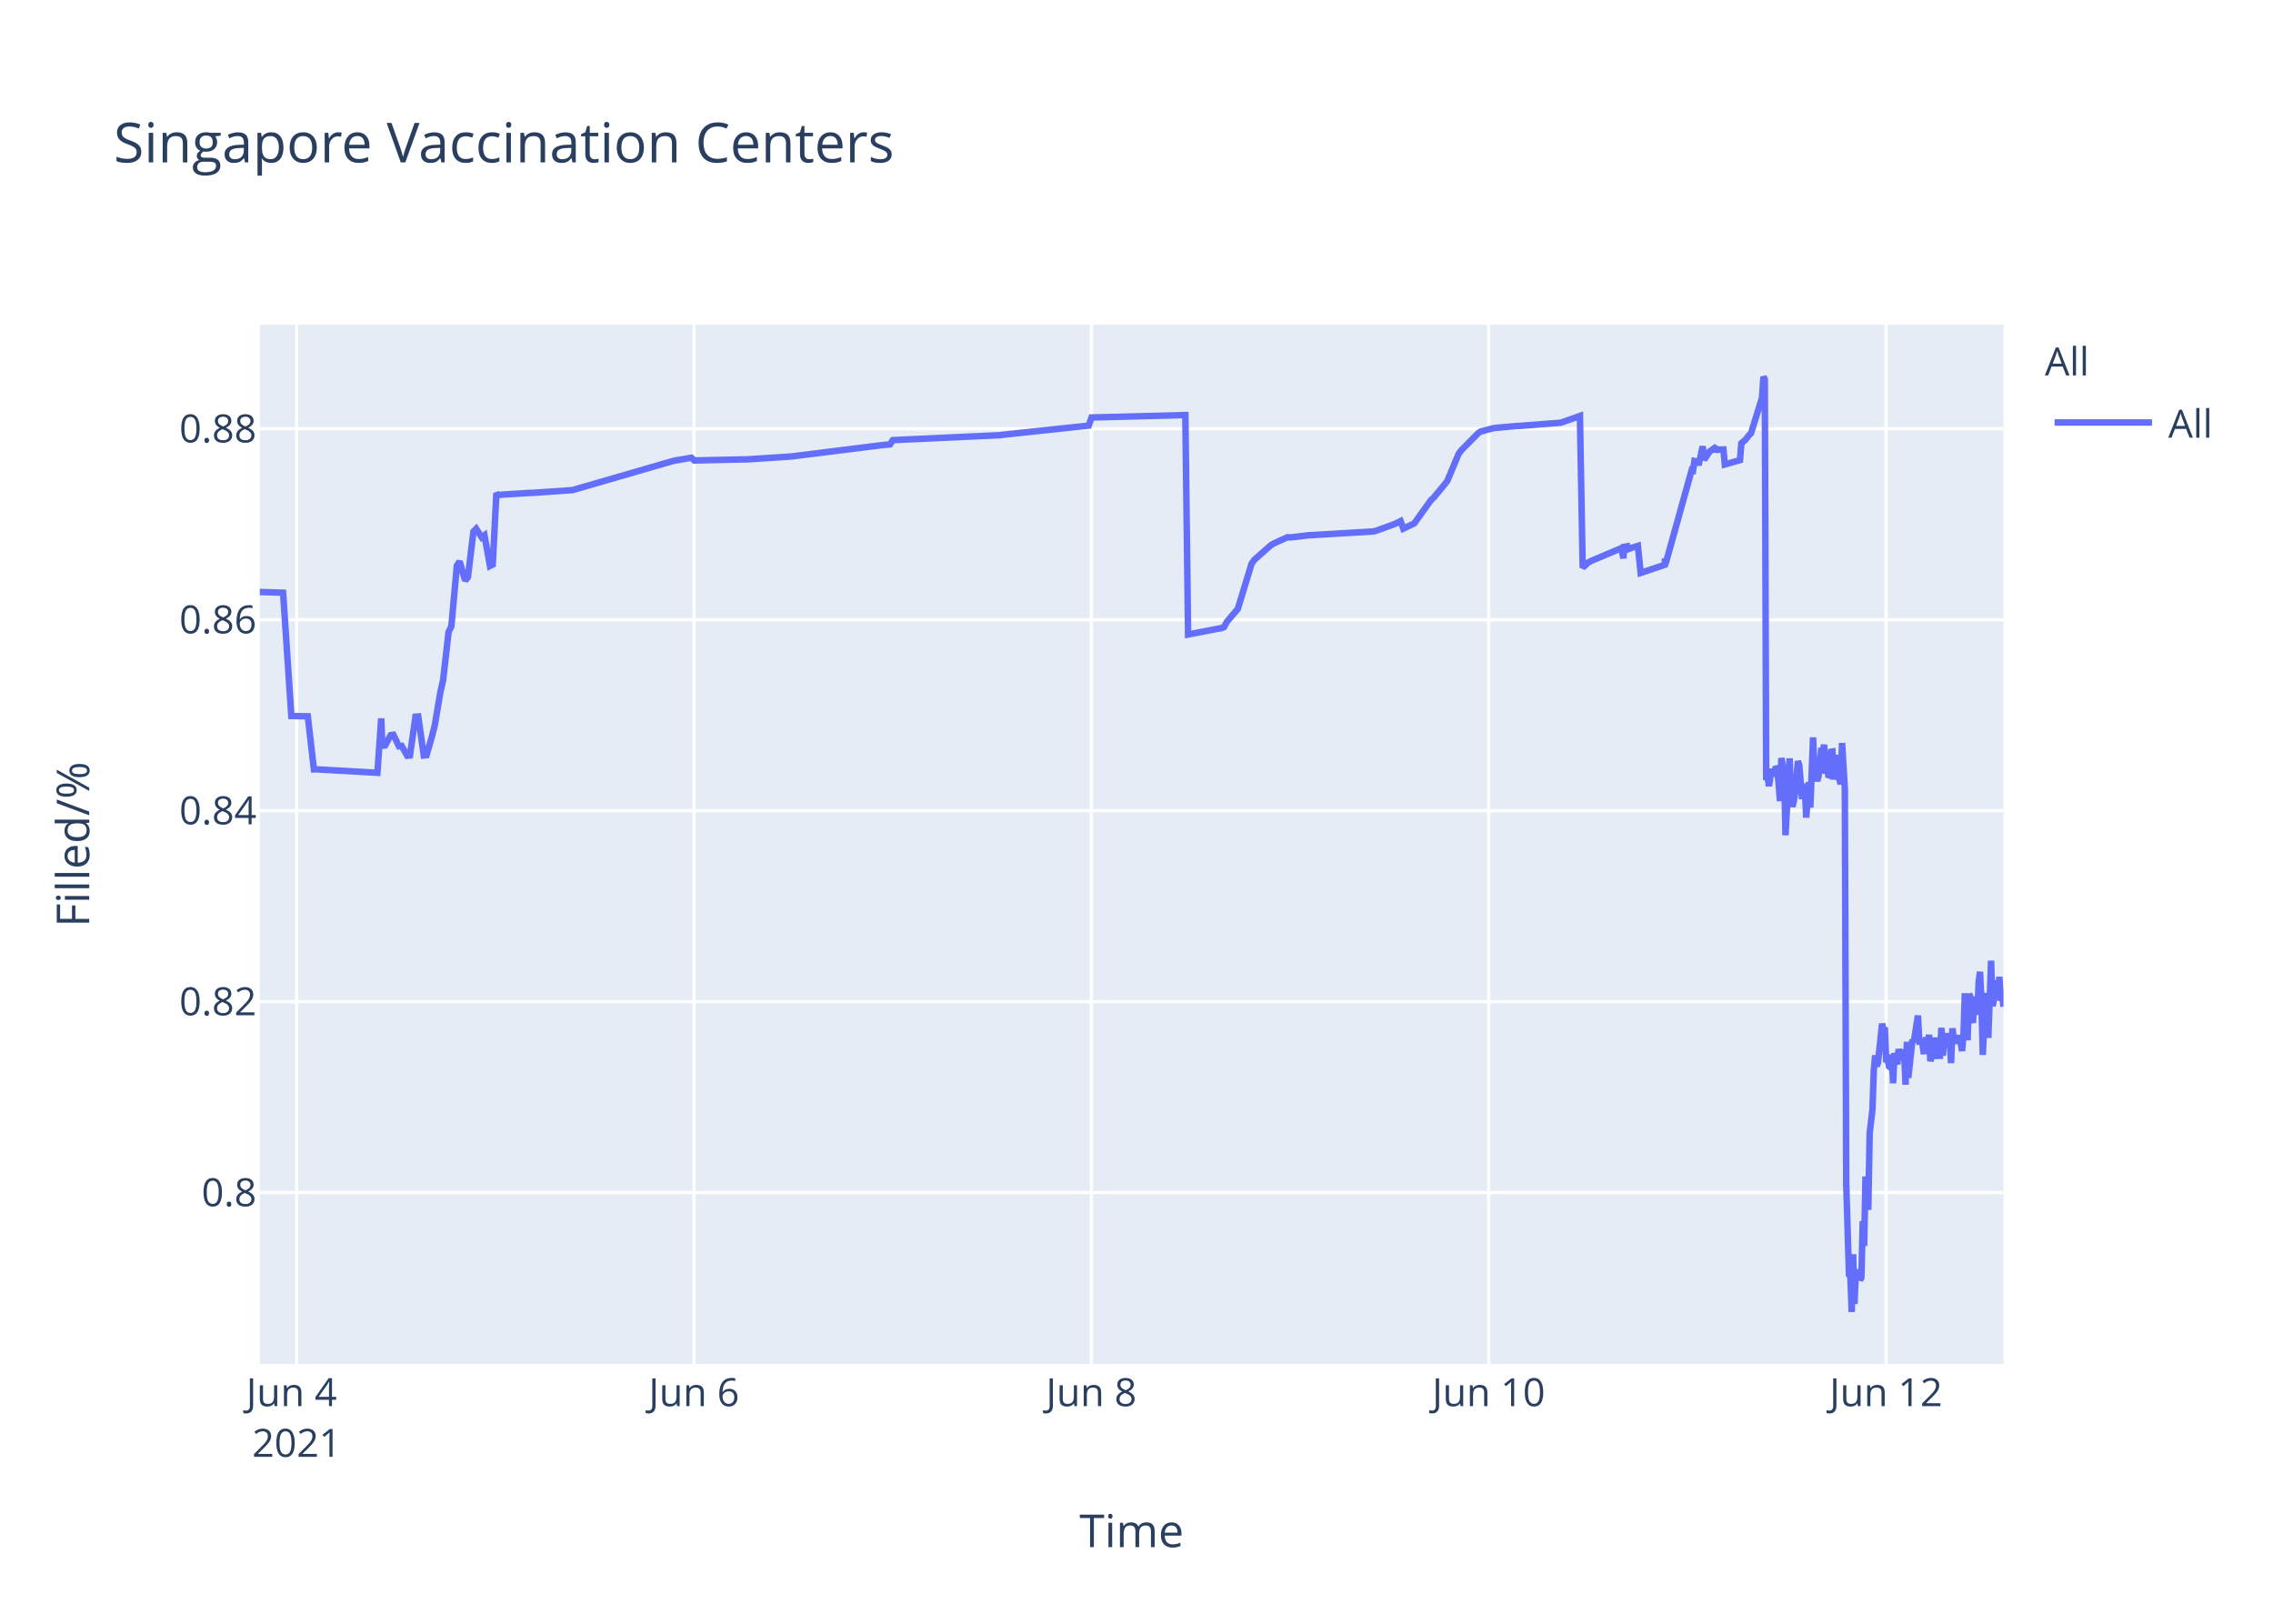
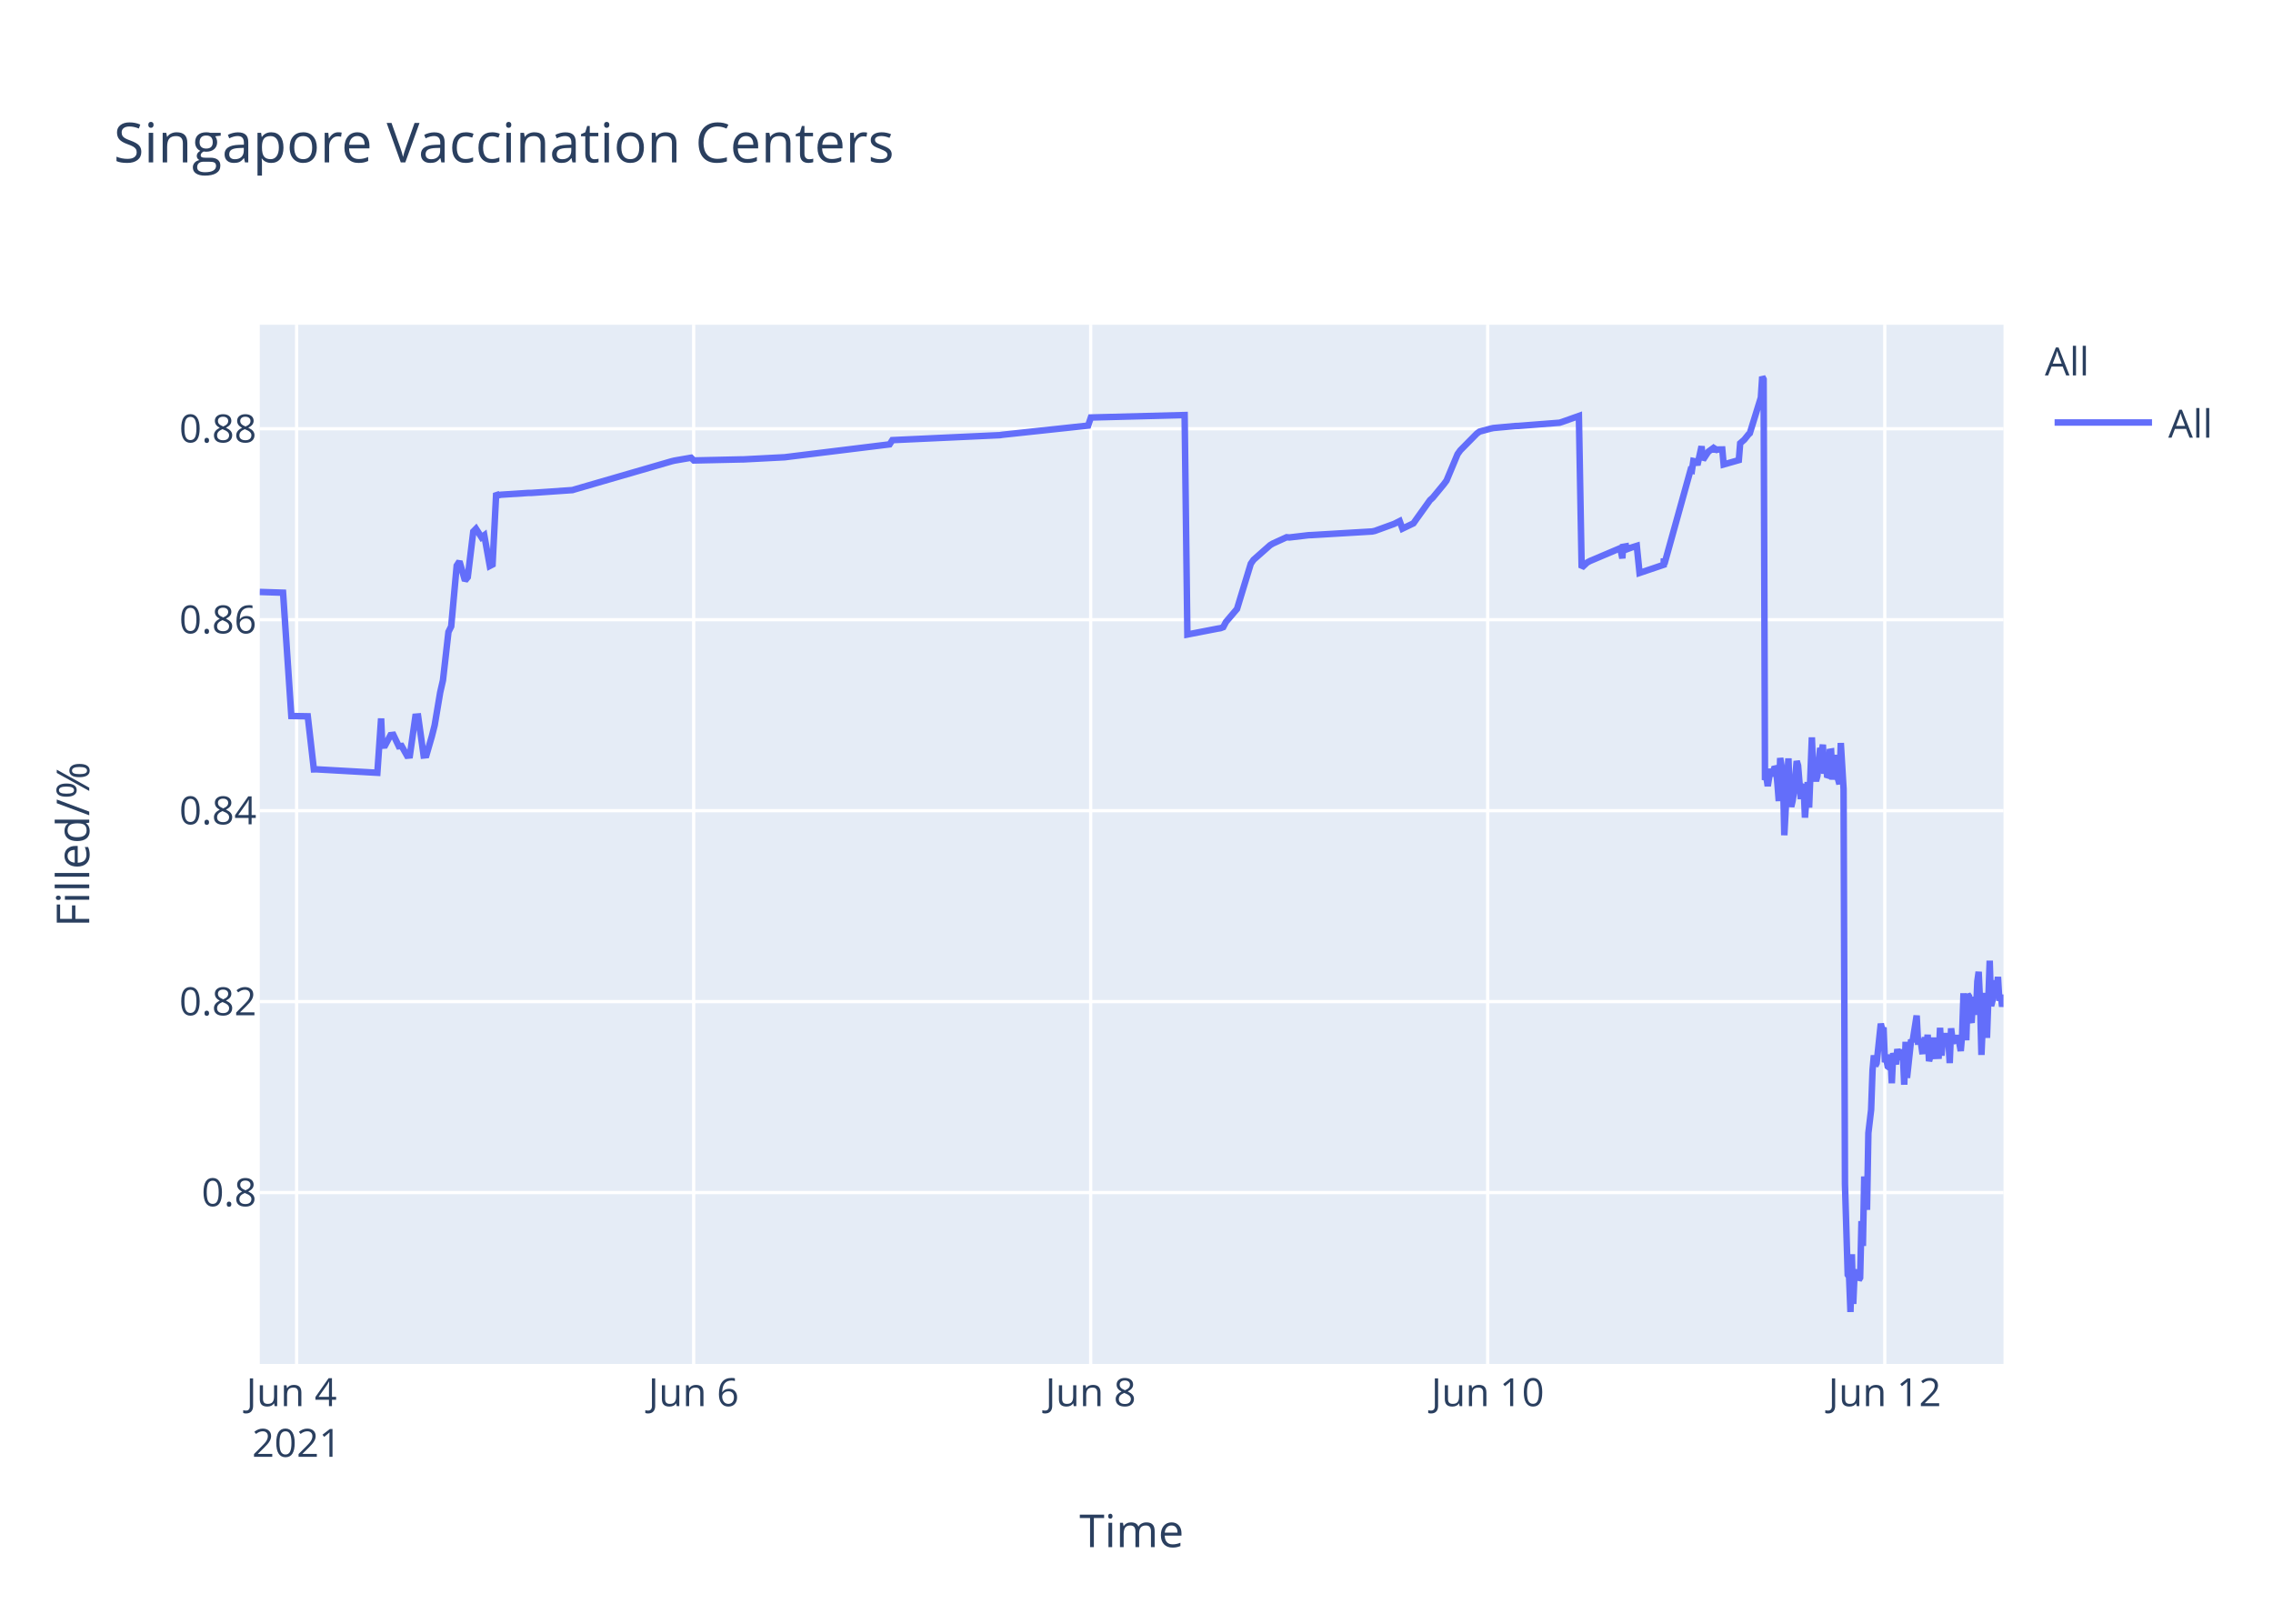
<svg xmlns="http://www.w3.org/2000/svg" class="main-svg" width="700" height="500" style="" viewBox="0 0 700 500">
  <rect x="0" y="0" width="700" height="500" style="fill: rgb(255, 255, 255); fill-opacity: 1;" />
-   <defs id="defs-f21c31">
+   <defs id="defs-17ac6e">
    <g class="clips">
-       <clipPath id="clipf21c31xyplot" class="plotclip">
+       <clipPath id="clip17ac6exyplot" class="plotclip">
        <rect width="537" height="320" />
      </clipPath>
-       <clipPath class="axesclip" id="clipf21c31x">
+       <clipPath class="axesclip" id="clip17ac6ex">
        <rect x="80" y="0" width="537" height="500" />
      </clipPath>
-       <clipPath class="axesclip" id="clipf21c31y">
+       <clipPath class="axesclip" id="clip17ac6ey">
        <rect x="0" y="100" width="700" height="320" />
      </clipPath>
-       <clipPath class="axesclip" id="clipf21c31xy">
+       <clipPath class="axesclip" id="clip17ac6exy">
        <rect x="80" y="100" width="537" height="320" />
      </clipPath>
    </g>
    <g class="gradients" />
  </defs>
  <g class="bglayer">
    <rect class="bg" x="80" y="100" width="537" height="320" style="fill: rgb(229, 236, 246); fill-opacity: 1; stroke-width: 0;" />
  </g>
  <g class="layer-below">
    <g class="imagelayer" />
    <g class="shapelayer" />
  </g>
  <g class="cartesianlayer">
    <g class="subplot xy">
      <g class="layer-subplot">
        <g class="shapelayer" />
        <g class="imagelayer" />
      </g>
      <g class="gridlayer">
        <g class="x">
-           <path class="xgrid crisp" transform="translate(91.36,0)" d="M0,100v320" style="stroke: rgb(255, 255, 255); stroke-opacity: 1; stroke-width: 1px;" />
-           <path class="xgrid crisp" transform="translate(213.73,0)" d="M0,100v320" style="stroke: rgb(255, 255, 255); stroke-opacity: 1; stroke-width: 1px;" />
-           <path class="xgrid crisp" transform="translate(336.1,0)" d="M0,100v320" style="stroke: rgb(255, 255, 255); stroke-opacity: 1; stroke-width: 1px;" />
-           <path class="xgrid crisp" transform="translate(458.46,0)" d="M0,100v320" style="stroke: rgb(255, 255, 255); stroke-opacity: 1; stroke-width: 1px;" />
-           <path class="xgrid crisp" transform="translate(580.83,0)" d="M0,100v320" style="stroke: rgb(255, 255, 255); stroke-opacity: 1; stroke-width: 1px;" />
+           <path class="xgrid crisp" transform="translate(91.35,0)" d="M0,100v320" style="stroke: rgb(255, 255, 255); stroke-opacity: 1; stroke-width: 1px;" />
+           <path class="xgrid crisp" transform="translate(213.62,0)" d="M0,100v320" style="stroke: rgb(255, 255, 255); stroke-opacity: 1; stroke-width: 1px;" />
+           <path class="xgrid crisp" transform="translate(335.89,0)" d="M0,100v320" style="stroke: rgb(255, 255, 255); stroke-opacity: 1; stroke-width: 1px;" />
+           <path class="xgrid crisp" transform="translate(458.16,0)" d="M0,100v320" style="stroke: rgb(255, 255, 255); stroke-opacity: 1; stroke-width: 1px;" />
+           <path class="xgrid crisp" transform="translate(580.44,0)" d="M0,100v320" style="stroke: rgb(255, 255, 255); stroke-opacity: 1; stroke-width: 1px;" />
        </g>
        <g class="y">
          <path class="ygrid crisp" transform="translate(0,367.23)" d="M80,0h537" style="stroke: rgb(255, 255, 255); stroke-opacity: 1; stroke-width: 1px;" />
          <path class="ygrid crisp" transform="translate(0,308.43)" d="M80,0h537" style="stroke: rgb(255, 255, 255); stroke-opacity: 1; stroke-width: 1px;" />
          <path class="ygrid crisp" transform="translate(0,249.63)" d="M80,0h537" style="stroke: rgb(255, 255, 255); stroke-opacity: 1; stroke-width: 1px;" />
          <path class="ygrid crisp" transform="translate(0,190.83)" d="M80,0h537" style="stroke: rgb(255, 255, 255); stroke-opacity: 1; stroke-width: 1px;" />
          <path class="ygrid crisp" transform="translate(0,132.03)" d="M80,0h537" style="stroke: rgb(255, 255, 255); stroke-opacity: 1; stroke-width: 1px;" />
        </g>
      </g>
      <g class="zerolinelayer" />
      <path class="xlines-below" />
      <path class="ylines-below" />
      <g class="overlines-below" />
      <g class="xaxislayer-below" />
      <g class="yaxislayer-below" />
      <g class="overaxes-below" />
-       <g class="plot" transform="translate(80,100)" clip-path="url('#clipf21c31xyplot')">
+       <g class="plot" transform="translate(80,100)" clip-path="url('#clip17ac6exyplot')">
        <g class="scatterlayer mlayer">
-           <g class="trace scatter trace73f7b9" style="stroke-miterlimit: 2; opacity: 1;">
+           <g class="trace scatter tracedf7493" style="stroke-miterlimit: 2; opacity: 1;">
            <g class="fills" />
            <g class="errorbars" />
            <g class="lines">
-               <path class="js-line" d="M0,82.28L7.18,82.51L9.72,120.48L14.79,120.57L16.67,136.92L17.47,136.9L36.23,137.96L37.4,121.23L37.76,129.62L38.61,129.56L40.31,126.37L41.16,126.27L42.86,129.79L43.71,129.7L45.41,132.71L46.25,132.63L47.95,120.69L48.81,120.62L50.5,132.64L51.35,132.55L53.05,126.68L53.9,123.32L55.6,113.21L56.45,109.51L58.15,94.58L59,92.89L60.7,74.17L61.55,72.87L63.25,78.78L64.1,77.73L65.8,63.68L66.65,62.82L68.35,65.47L69.2,64.83L70.9,74.27L71.75,73.83L72.87,51.83L73.45,52.53L74.3,52.34L82.79,51.79L83.65,51.79L96.39,50.91L97.24,50.65L126.98,42.03L127.83,41.83L132.93,40.95L133.78,41.79L149.08,41.46L149.93,41.46L163.52,40.58L164.37,40.48L191.56,37.08L192.41,36.99L194.11,36.83L194.96,35.53L228.1,34L228.95,33.87L255.3,31.05L256.15,28.56L285.04,27.81L285.89,95.38L295.27,93.57L296.09,93.44L296.94,93.12L297.79,91.51L300.34,88.51L301.19,87.52L305.44,73.59L306.29,72.39L311.39,67.88L312.24,67.37L316.49,65.43L317.34,65.5L323.28,64.8L324.14,64.77L342.83,63.66L343.68,63.48L349.62,61.32L350.47,60.89L351.33,60.46L352.17,62.78L355.57,61.15L356.42,59.94L360.67,54.01L361.52,53.24L364.92,49.13L365.77,47.98L369.17,39.84L370.02,38.66L375.12,33.5L375.97,32.89L379.37,31.98L380.22,31.8L387.02,31.18L387.87,31.16L400.61,30.17L401.46,29.9L406.56,28.09L407.41,74.81L409.11,73.22L409.96,72.76L418.46,69.16L419.31,68.8L419.96,71.93L420.16,68.39L420.97,68.25L421.01,69.25L421.82,67.95L421.86,68.94L422.71,68.62L424.41,68.09L425.26,76.43L432.7,73.91L432.73,72.31L432.77,72.03L432.91,73.74L440.98,44.74L441.4,44.87L441.83,41.95L442.68,42.12L443.1,43.2L444.38,37.43L444.8,41.6L446.07,39.66L446.5,39.05L447.78,38.13L448.2,38.96L448.63,38.26L449.05,38.53L449.48,38.42L450.75,38.4L451.18,43.02L455.85,41.69L456.27,36.5L457.12,35.76L457.55,35.39L458.82,33.79L459.25,33.41L462.65,22.43L463.07,16L463.49,16.8L463.92,140.18L464.34,139.22L464.77,142.07L465.62,136.79L466.05,138.99L466.9,136.15L467.32,136.63L467.74,141.25L468.17,146.68L468.6,133.42L469.44,138.09L469.87,157.2L471.14,133.53L471.57,145.44L471.99,148.42L472.42,146.68L472.84,144.02L473.69,134.36L474.12,135.71L474.96,146.05L475.39,142.1L475.82,141.74L476.24,151.77L477.09,140.84L477.51,148.68L478.36,127.07L478.79,137.58L479.64,140.49L480.07,138.92L480.92,130.34L481.34,131.67L481.76,129.31L482.19,138.25L482.62,134.05L483.04,138.68L483.47,138.81L483.89,131.49L484.32,131.42L484.74,140.05L485.59,132.48L486.02,138.41L486.86,141.46L487.29,128.79L488.14,142.96L488.57,264.58L489.42,292.55L489.84,293.12L490.26,304L490.69,286.22L491.11,301.52L491.54,291.75L491.96,292.1L492.39,291.07L492.82,294.16L493.24,293.46L493.66,276.02L494.09,283.67L494.51,262.28L495.36,272.54L495.79,248.89L496.64,241.71L497.06,229.6L497.49,224.98L497.91,228.24L498.34,227.36L499.61,215.22L500.04,217.06L500.46,216.4L500.88,227.08L501.31,226.08L501.74,228.38L502.16,228.68L502.58,224.72L503.01,233.57L503.43,224.28L504.29,227.75L504.71,223.07L505.56,226.33L505.99,223.26L506.41,224.52L506.84,234.01L507.26,220.81L507.69,231.91L508.96,220.15L509.38,220.86L510.66,212.72L511.08,220.76L511.93,220.72L512.36,223.7L512.78,223.67L513.21,219.37L513.63,223.08L514.06,218.62L514.48,226.76L514.91,225.2L515.33,224.19L515.76,219.51L516.18,225.16L517.46,225.11L517.88,216.49L518.31,225.05L518.73,220.43L519.15,220.57L519.58,218.19L520.01,220.92L520.43,219.84L520.85,227.36L521.28,216.65L521.7,220.1L522.13,220.01L522.98,220.98L523.4,218.78L524.25,223.64L524.68,218.66L525.1,205.85L525.53,215.25L525.95,220.32L526.38,206.18L526.8,206.81L527.23,214.16L527.65,214.11L528.08,206.99L528.93,212.47L529.36,202.23L529.78,199.24L530.21,208.71L530.63,224.84L531.05,215.2L531.48,214.49L531.9,205.74L532.33,219.6L533.18,195.82L533.6,209.77L534.02,208.24L534.45,203.32L534.87,202.05L535.3,205.17L535.73,200.81L536.15,208.16L536.57,206.35L537,209.96" style="vector-effect: non-scaling-stroke; fill: none; stroke: rgb(99, 110, 250); stroke-opacity: 1; stroke-width: 2px; opacity: 1;" />
+               <path class="js-line" d="M0,82.28L7.17,82.51L9.72,120.48L14.78,120.57L16.66,136.92L17.45,136.9L36.21,137.96L37.37,121.23L37.73,129.62L38.58,129.56L40.27,126.37L41.13,126.27L42.82,129.79L43.67,129.7L45.37,132.71L46.22,132.63L47.92,120.69L48.77,120.62L50.46,132.64L51.31,132.55L53.01,126.68L53.86,123.32L55.56,113.21L56.41,109.51L58.11,94.58L58.95,92.89L60.65,74.17L61.5,72.87L63.2,78.78L64.05,77.73L65.75,63.68L66.59,62.82L68.29,65.47L69.14,64.83L70.84,74.27L71.69,73.83L72.81,51.83L73.39,52.53L74.24,52.34L82.73,51.79L83.58,51.79L96.31,50.91L97.16,50.65L126.88,42.03L127.73,41.83L132.83,40.95L133.68,41.79L148.11,41.47L148.96,41.46L161.69,40.8L162.54,40.69L193.96,36.83L194.81,35.53L227.92,34L228.77,33.87L255.1,31.05L255.95,28.56L284.82,27.81L285.67,95.38L295.03,93.57L295.86,93.44L296.71,93.12L297.55,91.51L300.1,88.51L300.95,87.52L305.2,73.59L306.04,72.39L311.14,67.88L311.99,67.37L316.24,65.43L317.08,65.5L323.03,64.8L323.88,64.77L342.56,63.66L343.41,63.48L349.35,61.32L350.2,60.89L351.05,60.46L351.9,62.78L355.29,61.15L356.14,59.94L360.39,54.01L361.24,53.24L364.63,49.13L365.48,47.98L368.88,39.84L369.73,38.66L374.82,33.5L375.67,32.89L379.07,31.98L379.92,31.8L386.71,31.18L387.56,31.16L400.29,30.17L401.14,29.9L406.24,28.09L407.09,74.81L408.79,73.22L409.64,72.76L418.13,69.16L418.98,68.8L419.63,71.93L419.83,68.39L420.64,68.25L420.68,69.25L421.48,67.95L421.53,68.94L422.37,68.62L424.07,68.09L424.92,76.43L432.36,73.91L432.39,72.31L432.43,72.03L432.56,73.74L440.63,44.74L441.05,44.87L441.48,41.95L442.33,42.12L442.75,43.2L444.02,37.43L444.45,41.6L445.72,39.66L446.15,39.05L447.42,38.13L447.85,38.96L448.27,38.26L448.7,38.53L449.12,38.42L450.4,38.4L450.82,43.02L455.49,41.69L455.91,36.5L456.76,35.76L457.18,35.39L458.46,33.79L458.88,33.41L462.28,22.43L462.7,16L463.13,16.8L463.55,140.18L463.98,139.22L464.4,142.07L465.25,136.79L465.68,138.99L466.53,136.15L466.95,136.63L467.38,141.25L467.8,146.68L468.23,133.42L469.07,138.09L469.5,157.2L470.77,133.53L471.2,145.44L471.62,148.42L472.04,146.68L472.47,144.02L473.32,134.36L473.74,135.71L474.59,146.05L475.02,142.1L475.44,141.74L475.86,151.77L476.71,140.84L477.14,148.68L477.99,127.07L478.41,137.58L479.26,140.49L479.69,138.92L480.54,130.34L480.96,131.67L481.38,129.31L481.81,138.25L482.23,134.05L482.66,138.68L483.08,138.81L483.51,131.49L483.93,131.42L484.36,140.05L485.2,132.48L485.63,138.41L486.48,141.46L486.9,128.79L487.75,142.96L488.18,264.58L489.03,292.55L489.45,293.12L489.88,304L490.31,286.22L490.73,301.52L491.15,291.75L491.57,292.1L492,291.07L492.43,294.16L492.85,293.46L493.27,276.02L493.7,283.67L494.12,262.28L494.97,272.54L495.39,248.89L496.24,241.71L496.67,229.6L497.09,224.98L497.52,228.24L497.94,227.36L499.22,215.22L499.64,217.06L500.06,216.4L500.49,227.08L500.91,226.08L501.34,228.38L501.77,228.68L502.19,224.72L502.61,233.57L503.04,224.28L503.89,227.75L504.31,223.07L505.16,226.33L505.59,223.26L506.01,224.52L506.43,234.01L506.86,220.81L507.29,231.91L508.56,220.15L508.98,220.86L510.26,212.72L510.68,220.76L511.53,220.72L511.95,223.7L512.38,223.67L512.8,219.37L513.23,223.08L513.65,218.62L514.07,226.76L514.5,225.2L514.93,224.19L515.35,219.51L515.77,225.16L517.05,225.11L517.47,216.49L517.9,225.05L518.32,220.43L518.74,220.57L519.17,218.19L519.59,220.92L520.02,219.84L520.44,227.36L520.87,216.65L521.29,220.1L521.72,220.01L522.57,220.98L522.99,218.78L523.84,223.64L524.26,218.66L524.69,205.85L525.12,215.25L525.54,220.32L525.96,206.18L526.39,206.81L526.81,214.16L527.24,214.11L527.66,206.99L528.52,212.47L528.94,202.23L529.36,199.24L529.79,208.71L530.21,224.84L530.63,215.2L531.06,214.49L531.48,205.74L531.91,219.6L532.76,195.82L533.18,209.77L533.6,208.24L534.03,203.32L534.45,202.05L534.88,205.17L535.3,200.81L535.73,208.16L536.15,206.35L536.58,209.96L537,207.44" style="vector-effect: non-scaling-stroke; fill: none; stroke: rgb(99, 110, 250); stroke-opacity: 1; stroke-width: 2px; opacity: 1;" />
            </g>
            <g class="points" />
            <g class="text" />
          </g>
        </g>
      </g>
      <g class="overplot" />
      <path class="xlines-above crisp" d="M0,0" style="fill: none;" />
      <path class="ylines-above crisp" d="M0,0" style="fill: none;" />
      <g class="overlines-above" />
      <g class="xaxislayer-above">
        <g class="xtick">
-           <text text-anchor="middle" x="0" y="433" transform="translate(91.36,0)" style="font-family: 'Open Sans', verdana, arial, sans-serif; font-size: 12px; fill: rgb(42, 63, 95); fill-opacity: 1; white-space: pre;">
+           <text text-anchor="middle" x="0" y="433" transform="translate(91.35,0)" style="font-family: 'Open Sans', verdana, arial, sans-serif; font-size: 12px; fill: rgb(42, 63, 95); fill-opacity: 1; white-space: pre;">
            <tspan class="line" dy="0em" x="0" y="433">Jun 4</tspan>
            <tspan class="line" dy="1.3em" x="0" y="433">2021</tspan>
          </text>
        </g>
        <g class="xtick">
-           <text text-anchor="middle" x="0" y="433" transform="translate(213.73,0)" style="font-family: 'Open Sans', verdana, arial, sans-serif; font-size: 12px; fill: rgb(42, 63, 95); fill-opacity: 1; white-space: pre;">Jun 6</text>
+           <text text-anchor="middle" x="0" y="433" transform="translate(213.62,0)" style="font-family: 'Open Sans', verdana, arial, sans-serif; font-size: 12px; fill: rgb(42, 63, 95); fill-opacity: 1; white-space: pre;">Jun 6</text>
        </g>
        <g class="xtick">
-           <text text-anchor="middle" x="0" y="433" transform="translate(336.1,0)" style="font-family: 'Open Sans', verdana, arial, sans-serif; font-size: 12px; fill: rgb(42, 63, 95); fill-opacity: 1; white-space: pre;">Jun 8</text>
+           <text text-anchor="middle" x="0" y="433" transform="translate(335.89,0)" style="font-family: 'Open Sans', verdana, arial, sans-serif; font-size: 12px; fill: rgb(42, 63, 95); fill-opacity: 1; white-space: pre;">Jun 8</text>
        </g>
        <g class="xtick">
-           <text text-anchor="middle" x="0" y="433" transform="translate(458.46,0)" style="font-family: 'Open Sans', verdana, arial, sans-serif; font-size: 12px; fill: rgb(42, 63, 95); fill-opacity: 1; white-space: pre;">Jun 10</text>
+           <text text-anchor="middle" x="0" y="433" transform="translate(458.16,0)" style="font-family: 'Open Sans', verdana, arial, sans-serif; font-size: 12px; fill: rgb(42, 63, 95); fill-opacity: 1; white-space: pre;">Jun 10</text>
        </g>
        <g class="xtick">
-           <text text-anchor="middle" x="0" y="433" transform="translate(580.83,0)" style="font-family: 'Open Sans', verdana, arial, sans-serif; font-size: 12px; fill: rgb(42, 63, 95); fill-opacity: 1; white-space: pre;">Jun 12</text>
+           <text text-anchor="middle" x="0" y="433" transform="translate(580.44,0)" style="font-family: 'Open Sans', verdana, arial, sans-serif; font-size: 12px; fill: rgb(42, 63, 95); fill-opacity: 1; white-space: pre;">Jun 12</text>
        </g>
      </g>
      <g class="yaxislayer-above">
        <g class="ytick">
          <text text-anchor="end" x="79" y="4.2" transform="translate(0,367.23)" style="font-family: 'Open Sans', verdana, arial, sans-serif; font-size: 12px; fill: rgb(42, 63, 95); fill-opacity: 1; white-space: pre;">0.8</text>
        </g>
        <g class="ytick">
          <text text-anchor="end" x="79" y="4.2" transform="translate(0,308.43)" style="font-family: 'Open Sans', verdana, arial, sans-serif; font-size: 12px; fill: rgb(42, 63, 95); fill-opacity: 1; white-space: pre;">0.82</text>
        </g>
        <g class="ytick">
          <text text-anchor="end" x="79" y="4.2" transform="translate(0,249.63)" style="font-family: 'Open Sans', verdana, arial, sans-serif; font-size: 12px; fill: rgb(42, 63, 95); fill-opacity: 1; white-space: pre;">0.84</text>
        </g>
        <g class="ytick">
          <text text-anchor="end" x="79" y="4.2" transform="translate(0,190.83)" style="font-family: 'Open Sans', verdana, arial, sans-serif; font-size: 12px; fill: rgb(42, 63, 95); fill-opacity: 1; white-space: pre;">0.86</text>
        </g>
        <g class="ytick">
          <text text-anchor="end" x="79" y="4.2" transform="translate(0,132.03)" style="font-family: 'Open Sans', verdana, arial, sans-serif; font-size: 12px; fill: rgb(42, 63, 95); fill-opacity: 1; white-space: pre;">0.88</text>
        </g>
      </g>
      <g class="overaxes-above" />
    </g>
  </g>
  <g class="polarlayer" />
  <g class="ternarylayer" />
  <g class="geolayer" />
  <g class="funnelarealayer" />
  <g class="pielayer" />
  <g class="treemaplayer" />
  <g class="sunburstlayer" />
  <g class="glimages" />
-   <defs id="topdefs-f21c31">
+   <defs id="topdefs-17ac6e">
    <g class="clips" />
-     <clipPath id="legendf21c31">
+     <clipPath id="legend17ac6e">
      <rect width="60" height="45" x="0" y="0" />
    </clipPath>
  </defs>
  <g class="layer-above">
    <g class="imagelayer" />
    <g class="shapelayer" />
  </g>
  <g class="infolayer">
    <g class="legend" pointer-events="all" transform="translate(627.74,100)">
      <rect class="bg" shape-rendering="crispEdges" width="60" height="45" x="0" y="0" style="stroke: rgb(68, 68, 68); stroke-opacity: 1; fill: rgb(255, 255, 255); fill-opacity: 1; stroke-width: 0px;" />
-       <g class="scrollbox" transform="" clip-path="url('#legendf21c31')">
+       <g class="scrollbox" transform="" clip-path="url('#legend17ac6e')">
        <text class="legendtitletext" text-anchor="start" x="2" y="15.6" style="font-family: 'Open Sans', verdana, arial, sans-serif; font-size: 12px; fill: rgb(42, 63, 95); fill-opacity: 1; white-space: pre;">All</text>
        <g class="groups" transform="">
          <g class="traces" transform="translate(0,30.1)" style="opacity: 1;">
            <text class="legendtext" text-anchor="start" x="40" y="4.68" style="font-family: 'Open Sans', verdana, arial, sans-serif; font-size: 12px; fill: rgb(42, 63, 95); fill-opacity: 1; white-space: pre;">All</text>
            <g class="layers" style="opacity: 1;">
              <g class="legendfill" />
              <g class="legendlines">
                <path class="js-line" d="M5,0h30" style="fill: none; stroke: rgb(99, 110, 250); stroke-opacity: 1; stroke-width: 2px;" />
              </g>
              <g class="legendsymbols">
                <g class="legendpoints" />
              </g>
            </g>
            <rect class="legendtoggle" x="0" y="-9.5" width="54.891" height="19" style="fill: rgb(0, 0, 0); fill-opacity: 0;" />
          </g>
        </g>
      </g>
      <rect class="scrollbar" rx="20" ry="3" width="0" height="0" x="0" y="0" style="fill: rgb(128, 139, 164); fill-opacity: 1;" />
    </g>
    <g class="g-gtitle">
      <text class="gtitle" x="35" y="50" text-anchor="start" dy="0em" style="font-family: 'Open Sans', verdana, arial, sans-serif; font-size: 17px; fill: rgb(42, 63, 95); opacity: 1; font-weight: normal; white-space: pre;">Singapore Vaccination Centers</text>
    </g>
    <g class="g-xtitle">
      <text class="xtitle" x="348.5" y="476.409" text-anchor="middle" style="font-family: 'Open Sans', verdana, arial, sans-serif; font-size: 14px; fill: rgb(42, 63, 95); opacity: 1; font-weight: normal; white-space: pre;">Time</text>
    </g>
    <g class="g-ytitle">
      <text class="ytitle" transform="rotate(-90,27.48125,260)" x="27.481" y="260" text-anchor="middle" style="font-family: 'Open Sans', verdana, arial, sans-serif; font-size: 14px; fill: rgb(42, 63, 95); opacity: 1; font-weight: normal; white-space: pre;">Filled/%</text>
    </g>
  </g>
</svg>
